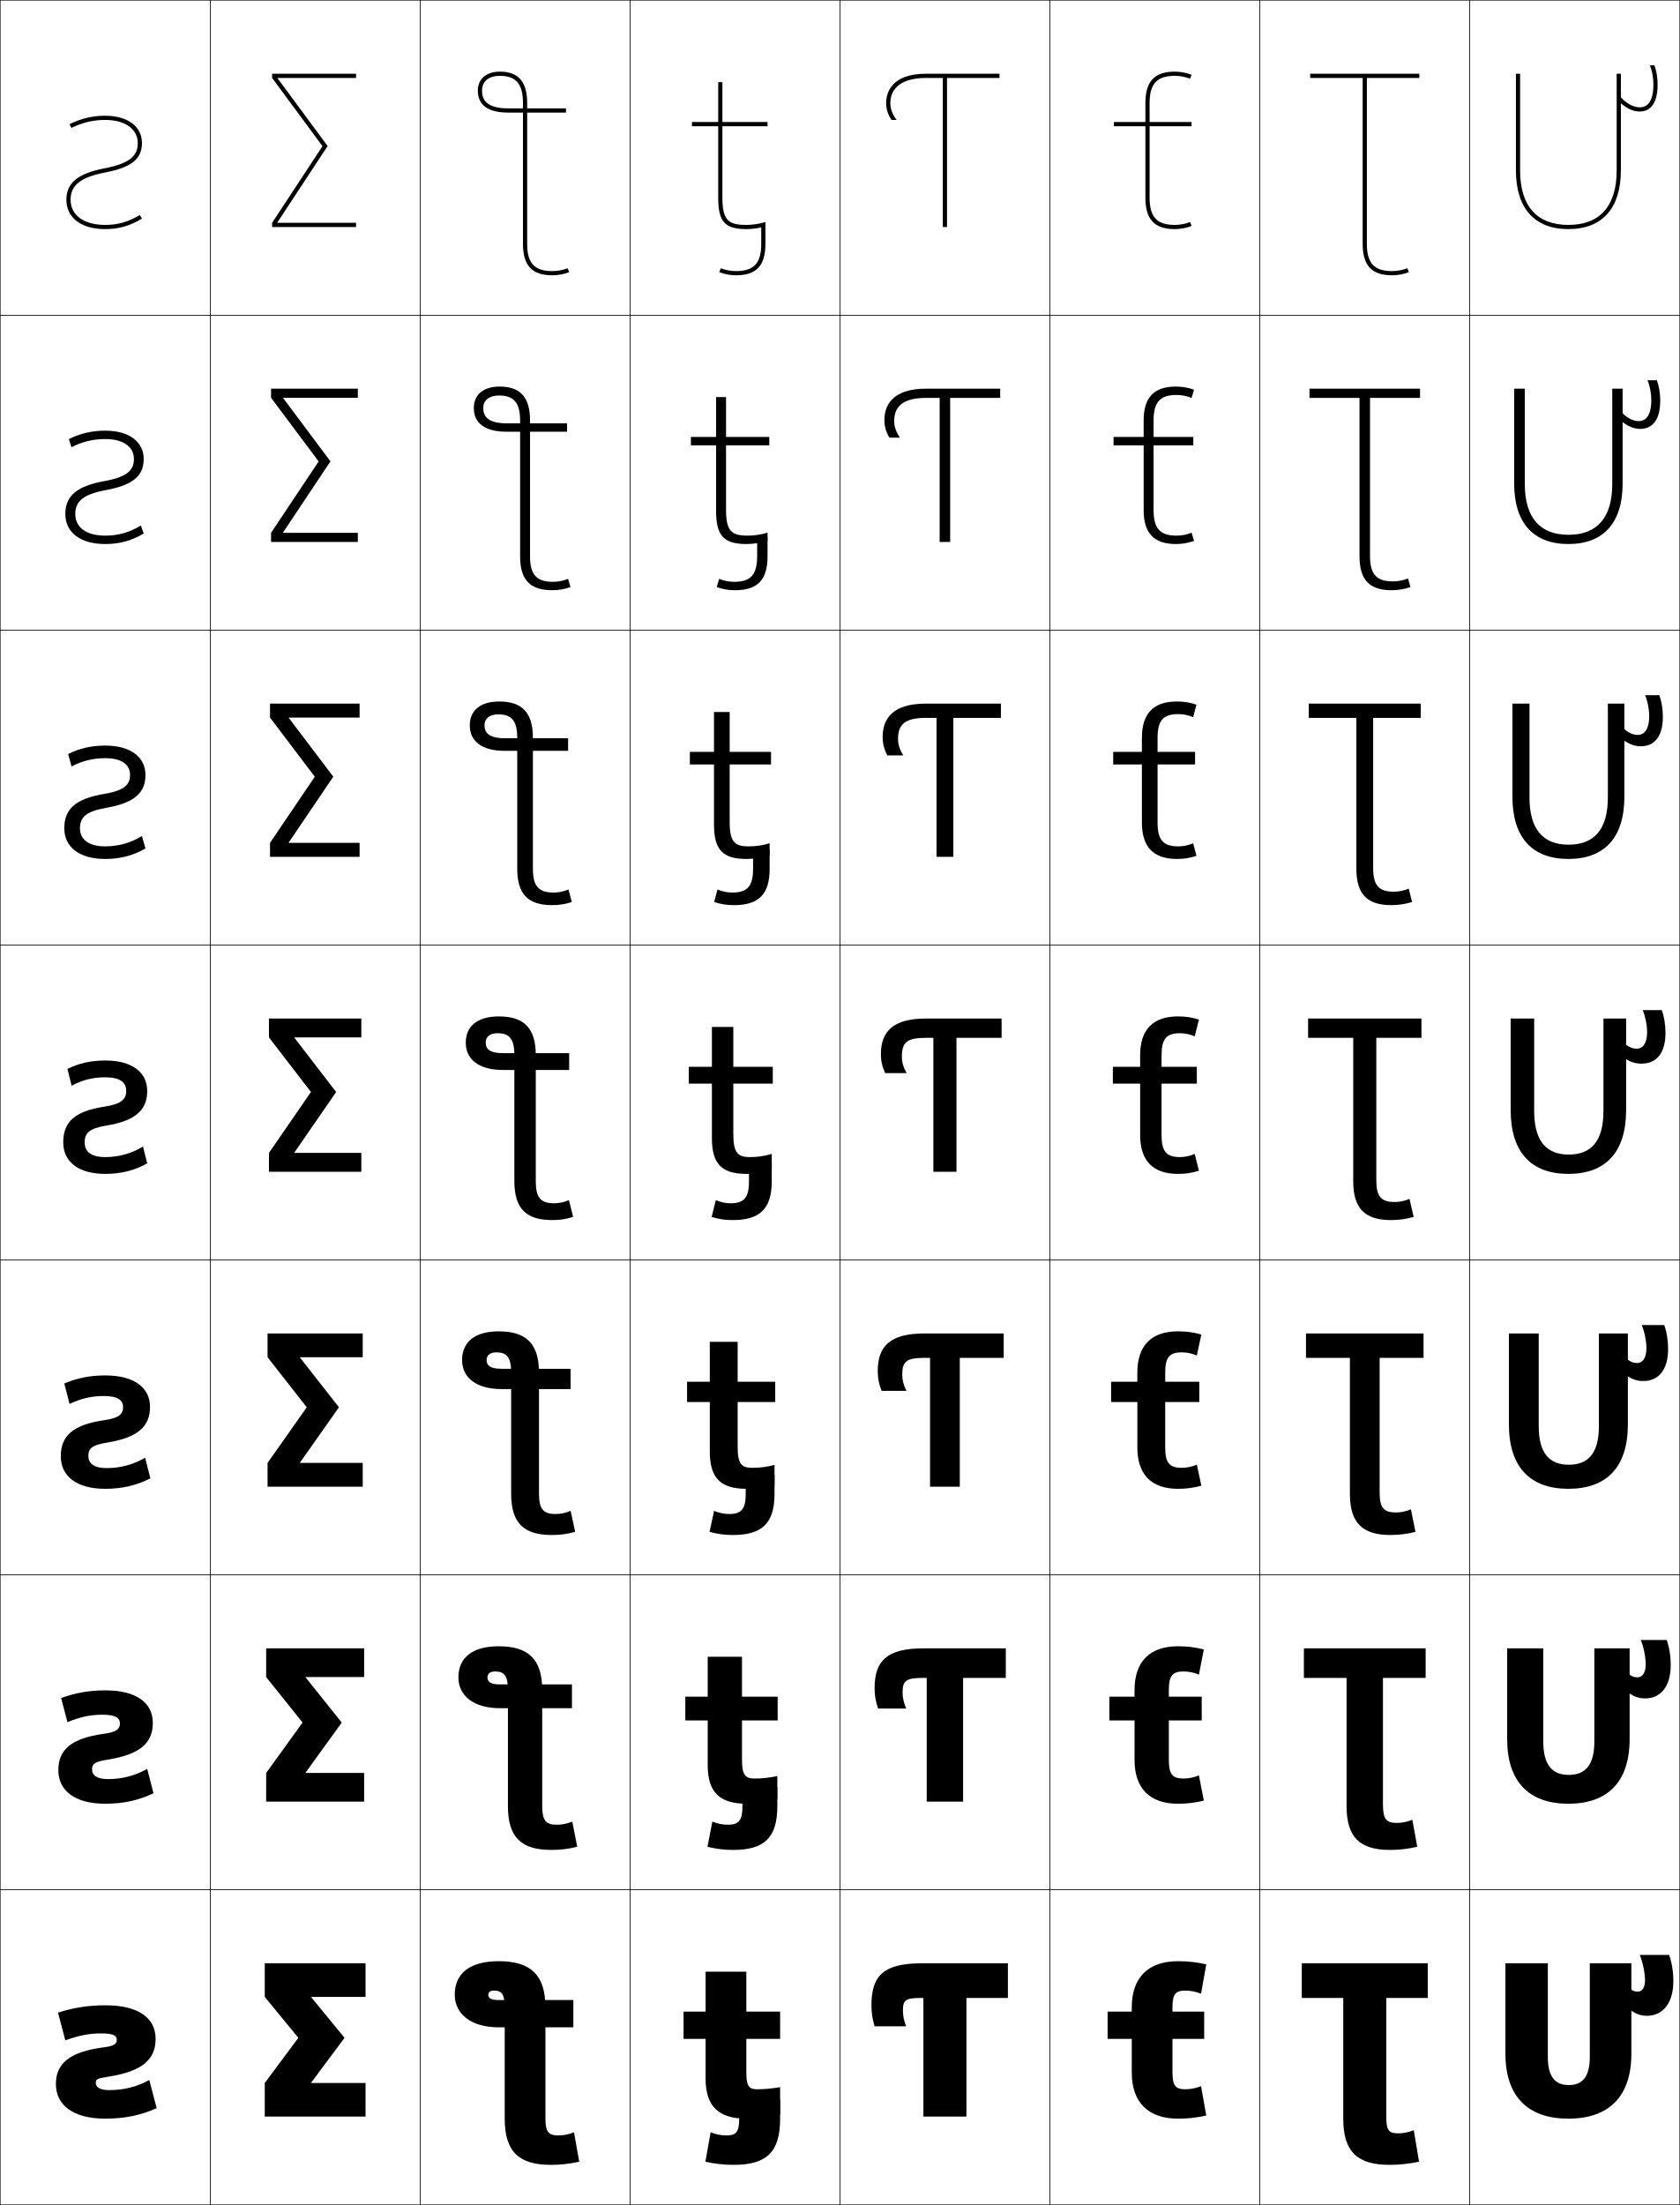
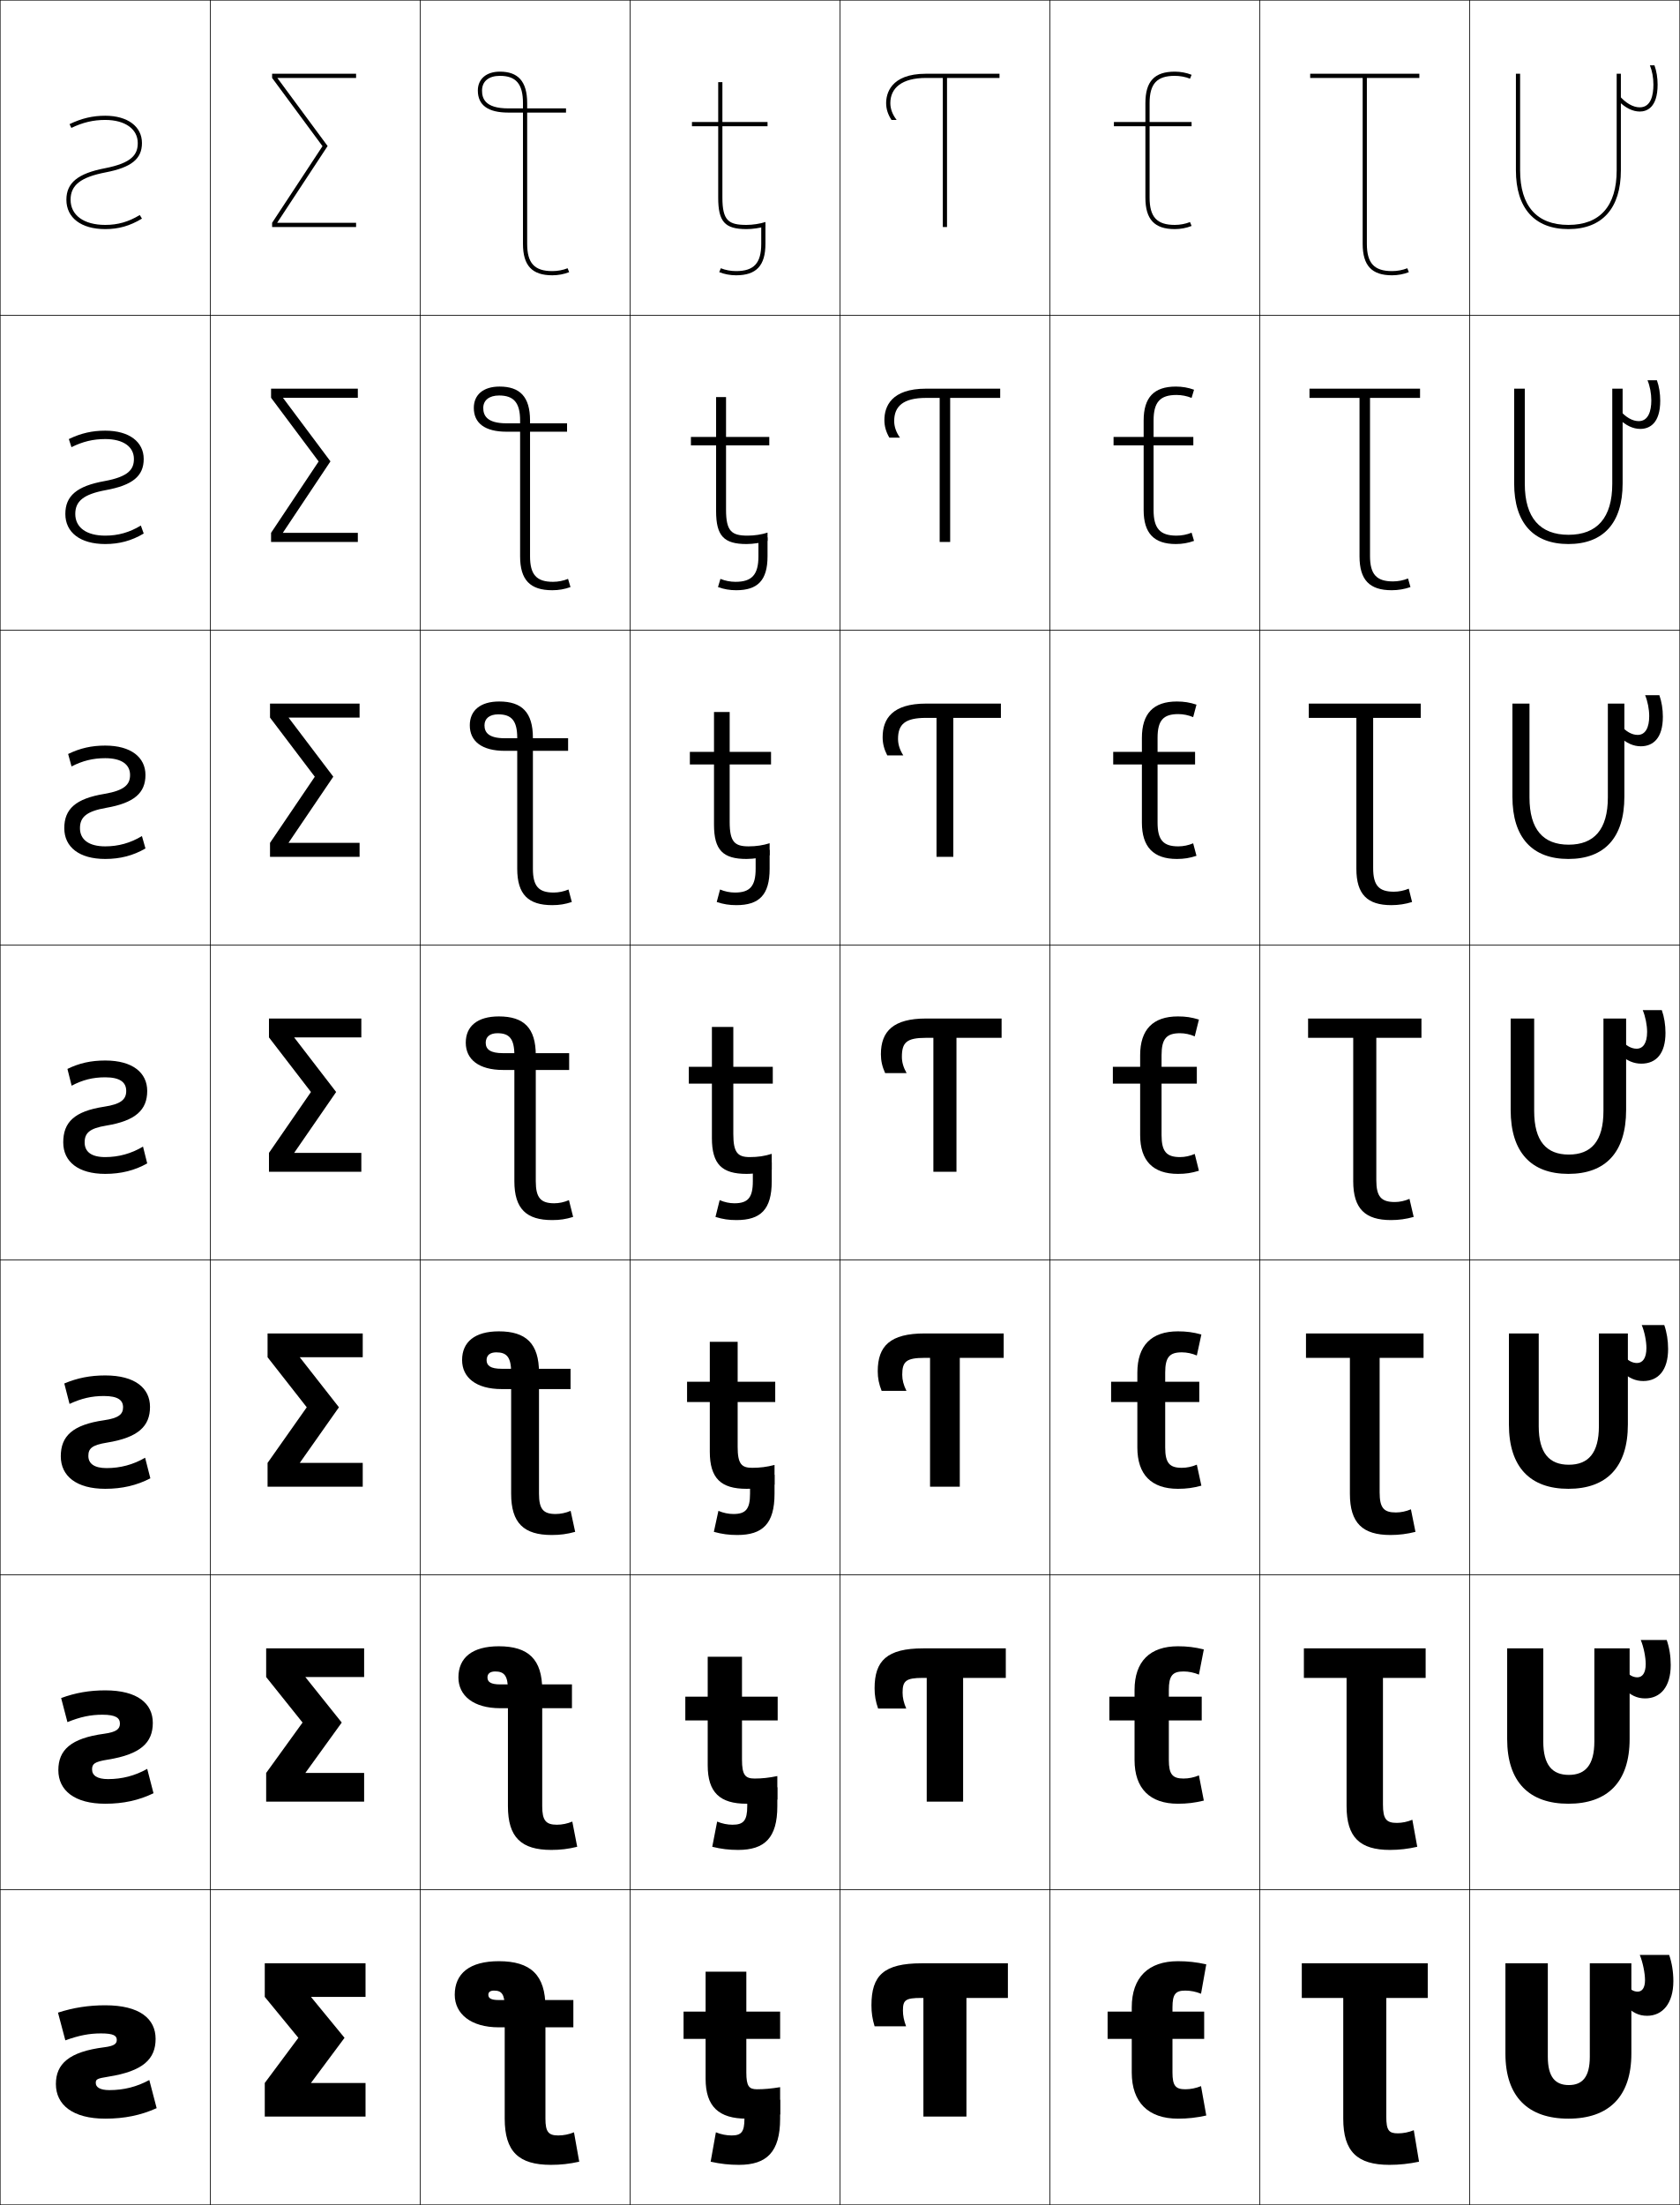
<svg xmlns="http://www.w3.org/2000/svg" width="800.25" height="1050.25" viewBox="0 0 800.25 1050.25" overflow="visible" enable-background="new 0 0 800.25 1050.25" xml:space="preserve">
  <g id="レイヤー1">
    <g>
      <rect x="0.125" y="0.125" fill="none" stroke="#000000" stroke-width="0.25" width="100" height="150" />
      <rect x="100.125" y="0.125" fill="none" stroke="#000000" stroke-width="0.25" width="100" height="150" />
      <rect x="200.125" y="0.125" fill="none" stroke="#000000" stroke-width="0.25" width="100" height="150" />
      <rect x="300.125" y="0.125" fill="none" stroke="#000000" stroke-width="0.25" width="100" height="150" />
      <rect x="400.125" y="0.125" fill="none" stroke="#000000" stroke-width="0.25" width="100" height="150" />
      <rect x="500.125" y="0.125" fill="none" stroke="#000000" stroke-width="0.25" width="100" height="150" />
      <rect x="600.125" y="0.125" fill="none" stroke="#000000" stroke-width="0.25" width="100" height="150" />
      <rect x="0.125" y="150.125" fill="none" stroke="#000000" stroke-width="0.25" width="100" height="150" />
      <rect x="100.125" y="150.125" fill="none" stroke="#000000" stroke-width="0.25" width="100" height="150" />
      <rect x="200.125" y="150.125" fill="none" stroke="#000000" stroke-width="0.25" width="100" height="150" />
      <rect x="300.125" y="150.125" fill="none" stroke="#000000" stroke-width="0.25" width="100" height="150" />
      <rect x="400.125" y="150.125" fill="none" stroke="#000000" stroke-width="0.25" width="100" height="150" />
      <rect x="500.125" y="150.125" fill="none" stroke="#000000" stroke-width="0.25" width="100" height="150" />
      <rect x="600.125" y="150.125" fill="none" stroke="#000000" stroke-width="0.25" width="100" height="150" />
      <rect x="0.125" y="300.125" fill="none" stroke="#000000" stroke-width="0.25" width="100" height="150" />
      <rect x="100.125" y="300.125" fill="none" stroke="#000000" stroke-width="0.25" width="100" height="150" />
      <rect x="200.125" y="300.125" fill="none" stroke="#000000" stroke-width="0.25" width="100" height="150" />
      <rect x="300.125" y="300.125" fill="none" stroke="#000000" stroke-width="0.25" width="100" height="150" />
      <rect x="400.125" y="300.125" fill="none" stroke="#000000" stroke-width="0.25" width="100" height="150" />
      <rect x="500.125" y="300.125" fill="none" stroke="#000000" stroke-width="0.25" width="100" height="150" />
      <rect x="600.125" y="300.125" fill="none" stroke="#000000" stroke-width="0.25" width="100" height="150" />
      <rect x="0.125" y="450.125" fill="none" stroke="#000000" stroke-width="0.25" width="100" height="150" />
      <rect x="100.125" y="450.125" fill="none" stroke="#000000" stroke-width="0.25" width="100" height="150" />
      <rect x="200.125" y="450.125" fill="none" stroke="#000000" stroke-width="0.25" width="100" height="150" />
      <rect x="300.125" y="450.125" fill="none" stroke="#000000" stroke-width="0.25" width="100" height="150" />
      <rect x="400.125" y="450.125" fill="none" stroke="#000000" stroke-width="0.25" width="100" height="150" />
      <rect x="500.125" y="450.125" fill="none" stroke="#000000" stroke-width="0.25" width="100" height="150" />
      <rect x="600.125" y="450.125" fill="none" stroke="#000000" stroke-width="0.25" width="100" height="150" />
      <rect x="0.125" y="600.125" fill="none" stroke="#000000" stroke-width="0.25" width="100" height="150" />
      <rect x="100.125" y="600.125" fill="none" stroke="#000000" stroke-width="0.25" width="100" height="150" />
      <rect x="200.125" y="600.125" fill="none" stroke="#000000" stroke-width="0.25" width="100" height="150" />
      <rect x="300.125" y="600.125" fill="none" stroke="#000000" stroke-width="0.25" width="100" height="150" />
      <rect x="400.125" y="600.125" fill="none" stroke="#000000" stroke-width="0.25" width="100" height="150" />
      <rect x="500.125" y="600.125" fill="none" stroke="#000000" stroke-width="0.25" width="100" height="150" />
      <rect x="600.125" y="600.125" fill="none" stroke="#000000" stroke-width="0.25" width="100" height="150" />
      <rect x="0.125" y="750.125" fill="none" stroke="#000000" stroke-width="0.25" width="100" height="150" />
      <rect x="100.125" y="750.125" fill="none" stroke="#000000" stroke-width="0.25" width="100" height="150" />
      <rect x="200.125" y="750.125" fill="none" stroke="#000000" stroke-width="0.25" width="100" height="150" />
      <rect x="300.125" y="750.125" fill="none" stroke="#000000" stroke-width="0.25" width="100" height="150" />
      <rect x="400.125" y="750.125" fill="none" stroke="#000000" stroke-width="0.25" width="100" height="150" />
      <rect x="500.125" y="750.125" fill="none" stroke="#000000" stroke-width="0.25" width="100" height="150" />
      <rect x="600.125" y="750.125" fill="none" stroke="#000000" stroke-width="0.25" width="100" height="150" />
      <rect x="0.125" y="900.125" fill="none" stroke="#000000" stroke-width="0.25" width="100" height="150" />
      <rect x="100.125" y="900.125" fill="none" stroke="#000000" stroke-width="0.25" width="100" height="150" />
      <rect x="200.125" y="900.125" fill="none" stroke="#000000" stroke-width="0.25" width="100" height="150" />
      <rect x="300.125" y="900.125" fill="none" stroke="#000000" stroke-width="0.25" width="100" height="150" />
      <rect x="400.125" y="900.125" fill="none" stroke="#000000" stroke-width="0.25" width="100" height="150" />
      <rect x="500.125" y="900.125" fill="none" stroke="#000000" stroke-width="0.25" width="100" height="150" />
      <rect x="600.125" y="900.125" fill="none" stroke="#000000" stroke-width="0.25" width="100" height="150" />
      <rect x="700.125" y="0.125" fill="none" stroke="#000000" stroke-width="0.25" width="100" height="150" />
      <rect x="700.125" y="150.125" fill="none" stroke="#000000" stroke-width="0.25" width="100" height="150" />
      <rect x="700.125" y="300.125" fill="none" stroke="#000000" stroke-width="0.25" width="100" height="150" />
      <rect x="700.125" y="450.125" fill="none" stroke="#000000" stroke-width="0.25" width="100" height="150" />
      <rect x="700.125" y="600.125" fill="none" stroke="#000000" stroke-width="0.25" width="100" height="150" />
      <rect x="700.125" y="750.125" fill="none" stroke="#000000" stroke-width="0.25" width="100" height="150" />
      <rect x="700.125" y="900.125" fill="none" stroke="#000000" stroke-width="0.25" width="100" height="150" />
    </g>
    <g>
      <path d="M31.125,971.824L27.625,958.625c7.34-2.385,14.659-3.5,22.5-3.5c16.469,0,24,6.445,24,16      c0,9.613-5.95,15.395-22.5,18c-5.525,0.871-6,1.273-6,3      c0,2.01,1.992,3.4,6.5,3.4c6.853,0,13.023-1.561,19-4.801l3.5,13.4      c-7.548,3.395-15.33,5-24.5,5c-15.498,0-23.5-6.598-23.5-16.5c0-9.561,6.235-15.371,23-17.5      c4.721-0.603,6-1.623,6-3.5c0-1.955-1.401-3.1-7.5-3.1      C42.619,968.525,37.729,969.436,31.125,971.824z" />
      <path d="M32.125,820.258l-3-11.467c6.78-2.507,13.509-3.666,21-3.666      c15.36,0,22.667,6.255,22.667,15.5c0,9.41-5.797,14.999-21.5,17.5      c-6.351,1.018-7.433,2.036-7.433,4.666c0,2.84,2.4,4.601,7.6,4.601      c6.669,0,12.818-1.586,18.667-4.867l3,11.601c-6.992,3.378-14.385,5-23,5      c-14.6,0-22.333-6.327-22.333-16c0-9.557,5.902-15.191,21.833-17.334      c5.82-0.808,7.5-2.236,7.5-4.833c0-2.665-1.903-4.232-8.333-4.232      C43.156,816.726,38.262,817.746,32.125,820.258z" />
      <path d="M33.125,668.691l-2.5-9.733c6.22-2.629,12.358-3.833,19.5-3.833      c14.251,0,21.333,6.065,21.333,15c0,9.208-5.644,14.604-20.5,17      c-7.176,1.164-8.867,2.798-8.867,6.333c0,3.669,2.808,5.801,8.7,5.801      c6.487,0,12.614-1.611,18.333-4.934l2.5,9.8c-6.435,3.36-13.44,5-21.5,5      c-13.702,0-21.167-6.056-21.167-15.5c0-9.552,5.57-15.011,20.667-17.167      c6.92-1.015,9-2.85,9-6.166c0-3.375-2.404-5.367-9.167-5.367      C43.694,664.925,38.795,666.058,33.125,668.691z" />
      <path d="M50.125,513.125c-5.894,0-10.796,1.244-16,4l-2-8c5.66-2.752,11.208-4,18-4      c13.143,0,20,5.875,20,14.5c0,9.006-5.491,14.209-19.5,16.5      c-8.001,1.311-10.3,3.561-10.3,8c0,4.498,3.216,7,9.8,7      c6.304,0,12.409-1.637,18-5l2,8c-5.878,3.344-12.495,5-20,5c-12.805,0-20-5.785-20-15      c0-9.547,5.237-14.83,19.5-17c8.02-1.221,10.5-3.463,10.5-7.5      C60.125,515.541,57.219,513.125,50.125,513.125z" />
      <path d="M50.125,355.125c12.305,0,19.167,5.617,19.167,14      c0,8.521-5.333,13.341-18.77,15.66c-9.286,1.635-12.43,4.393-12.43,9.673      c0,5.466,4.252,8.667,12.033,8.667c6.209,0,11.972-1.576,17.487-4.904      l1.68,5.904C63.45,407.521,57.237,409.125,50.125,409.125      C37.785,409.125,30.625,403.479,30.625,394.458c0-9.041,5.316-14.057,19.104-16.327      c9.687-1.653,12.229-4.517,12.229-9.006c0-4.95-3.965-8-11.833-8      c-5.826,0-10.753,1.221-16.044,3.934l-1.623-5.934      C38.169,356.358,43.623,355.125,50.125,355.125z" />
      <path d="M50.125,205.125c11.468,0,18.333,5.36,18.333,13.5      c0,8.037-5.174,12.472-18.04,14.82c-10.57,1.96-14.56,5.225-14.56,11.347      c0,6.434,5.287,10.333,14.267,10.333c6.114,0,11.534-1.514,16.975-4.807      L68.458,254.125c-5.805,3.448-11.613,5-18.333,5c-11.875,0-19-5.505-19-14.333      c0-8.536,5.396-13.283,18.708-15.655c11.354-2.086,13.959-5.571,13.959-10.512      c0-5.817-5.024-9.5-13.667-9.5c-5.759,0-10.71,1.197-16.088,3.868L32.792,209.125      C38.553,206.343,43.913,205.125,50.125,205.125z" />
      <path d="M33.125,59.125c5.812-2.797,11.077-4,17-4c10.631,0,17.5,5.103,17.5,13      c0,7.553-5.015,11.604-17.31,13.98C38.46,84.391,33.625,88.162,33.625,95.125      c0,7.402,6.322,12,16.5,12c6.02,0,11.096-1.453,16.462-4.711L67.625,104.125      c-5.768,3.5-11.171,5-17.5,5c-11.411,0-18.5-5.365-18.5-14      c0-8.029,5.476-12.51,18.312-14.981C62.958,77.625,65.625,73.518,65.625,68.125      c0-6.684-6.083-11-15.5-11c-5.692,0-10.667,1.174-16.133,3.802L33.125,59.125z" />
    </g>
    <g>
      <path d="M558.525,987.125c0,6.34,1.484,8.001,6.1,8.001c2.525,0,5.094-0.516,7.5-1.5      l2.5,13.999c-4.699,1.048-8.807,1.5-13.5,1.5c-14.014,0-22-7.662-22-22v-16h-11.5v-13h11.5v-2      c0-14.338,7.986-22,22-22c4.693,0,8.801,0.452,13.5,1.5l-2.5,13.999      c-2.406-0.984-4.975-1.5-7.5-1.5c-4.615,0-6.1,1.661-6.1,8.001v2H573.625v13h-15.1      V987.125z" />
      <path d="M556.791,838.291c0,6.842,1.768,8.834,7,8.834c2.455,0,4.977-0.515,7.334-1.5      l2.333,12c-4.315,1.062-7.966,1.5-12.333,1.5c-13.306,0-20.667-7.195-20.667-20.834      v-18.833h-12V808.125h12v-3.167c0-13.639,7.361-20.833,20.667-20.833      c4.367,0,8.018,0.438,12.333,1.5L571.125,797.624c-2.357-0.985-4.879-1.5-7.334-1.5      c-5.232,0-7,1.992-7,8.834V808.125h15.667v11.333h-15.667V838.291z" />
      <path d="M555.058,689.458c0,7.344,2.051,9.667,7.9,9.667      c2.385,0,4.859-0.514,7.167-1.5l2.167,10c-3.932,1.075-7.126,1.5-11.167,1.5      c-12.597,0-19.333-6.728-19.333-19.667v-21.666h-12.5V658.125h12.5v-4.333      c0-12.939,6.736-19.667,19.333-19.667c4.041,0,7.235,0.425,11.167,1.5l-2.167,10      c-2.308-0.986-4.782-1.5-7.167-1.5c-5.85,0-7.9,2.323-7.9,9.667V658.125h16.234      v9.667h-16.234V689.458z" />
      <path d="M553.324,540.625c0,7.845,2.334,10.5,8.801,10.5c2.314,0,4.742-0.513,7-1.5l2,8      c-3.548,1.089-6.285,1.5-10,1.5c-11.889,0-18-6.261-18-18.5v-24.5h-13v-8h13v-5.5      c0-12.239,6.111-18.5,18-18.5c3.715,0,6.452,0.411,10,1.5l-2,8c-2.258-0.987-4.686-1.5-7-1.5      c-6.467,0-8.801,2.655-8.801,10.5v5.5H570.125v8h-16.801V540.625z" />
      <path d="M569.292,358.125v6h-17.868v27.667c0,8.308,2.716,11.333,9.867,11.333      c2.373,0,4.851-0.502,7.087-1.452l1.58,5.953c-3.174,1.049-5.944,1.5-9.333,1.5      c-11.153,0-16.667-5.715-16.667-17.333v-27.667h-13.667V358.125h13.667v-6.667      c0-11.618,5.514-17.333,16.667-17.333c3.389,0,6.159,0.451,9.333,1.5l-1.58,5.952      c-2.236-0.95-4.714-1.452-7.087-1.452c-7.151,0-9.867,3.025-9.867,11.333V358.125      H569.292z" />
      <path d="M568.458,208.125v4h-18.934v30.833c0,8.772,3.096,12.167,10.934,12.167      c2.431,0,4.958-0.491,7.173-1.404l1.161,3.904c-2.801,1.009-5.604,1.5-8.667,1.5      c-10.418,0-15.333-5.169-15.333-16.167V212.125h-14.334v-4h14.334v-7.833      c0-10.997,4.915-16.167,15.333-16.167c3.063,0,5.866,0.491,8.667,1.5l-1.161,3.904      c-2.215-0.913-4.742-1.404-7.173-1.404c-7.838,0-10.934,3.395-10.934,12.167      V208.125H568.458z" />
      <path d="M547.625,94.125c0,9.235,3.477,13,12,13c2.488,0,5.065-0.48,7.259-1.356L567.625,107.625      c-2.427,0.97-5.263,1.5-8,1.5c-9.683,0-14-4.624-14-15v-34h-15v-2h15v-9c0-10.376,4.317-15,14-15      c2.737,0,5.573,0.53,8,1.5l-0.741,1.856C564.69,36.605,562.113,36.125,559.625,36.125      c-8.523,0-12,3.765-12,13v9h20v2h-20V94.125z" />
    </g>
    <g>
      <path d="M639.875,951.625h-19.75v-16.5h60v16.5h-19.75v56.5c0,6.707,1.299,8,5.6,8      c2.525,0,5.094-0.516,7.5-1.5l2.5,15c-4.709,1.006-9.406,1.5-14.1,1.5      c-15.346,0-22-6.328-22-22V951.625z" />
      <path d="M641.458,799.19H621.125V785.125h58v14.065h-20.334v60.268      c0,7.086,1.645,8.8,6.667,8.8c2.455,0,4.977-0.515,7.333-1.5L675.125,879.625      c-4.33,1.008-8.633,1.5-13,1.5c-14.308,0-20.667-5.99-20.667-20.833V799.19z" />
      <path d="M643.042,646.757H622.125V635.125h56v11.632h-20.917v64.035      c0,7.465,1.989,9.6,7.733,9.6c2.385,0,4.86-0.514,7.167-1.5L674.275,729.625      c-3.95,1.01-7.859,1.5-11.9,1.5c-13.269,0-19.333-5.652-19.333-19.667V646.757z" />
      <path d="M644.625,494.323h-21.5V485.125h54v9.198h-21.5V562.125c0,7.844,2.334,10.4,8.8,10.4      c2.314,0,4.743-0.514,7-1.5l2.001,8.6c-3.57,1.012-7.086,1.5-10.801,1.5      c-12.23,0-18-5.314-18-18.5V494.323z" />
      <path d="M646.125,341.924h-22.667v-6.799h53.333v6.799H654.125v71.534      c0,8.307,2.715,11.267,9.866,11.267c2.372,0,4.851-0.503,7.087-1.453      l1.581,6.352c-3.189,0.998-6.479,1.5-9.868,1.5      c-11.381,0-16.666-5.084-16.666-17.333V341.924z" />
      <path d="M647.625,189.524h-23.833V185.125h52.666v4.399H652.625v75.268      c0,8.771,3.096,12.133,10.934,12.133c2.43,0,4.958-0.493,7.172-1.405      l1.161,4.104c-2.808,0.983-5.87,1.5-8.934,1.5      c-10.531,0-15.333-4.855-15.333-16.167V189.524z" />
      <path d="M649.125,37.125h-25v-2h52v2h-25v79c0,9.234,3.477,13,12,13      c2.488,0,5.065-0.482,7.259-1.357L671.125,129.625c-2.427,0.969-5.263,1.5-8,1.5      c-9.683,0-14-4.625-14-15V37.125z" />
    </g>
    <g>
      <g>
        <path d="M747.125,1009.125c-19.103,0-30-10.354-30-31v-43h20.2v44.5c0,9.664,3.536,13.5,10,13.5       s10-3.836,10-13.5v-44.5H777.125v43C777.125,998.771,766.228,1009.125,747.125,1009.125z" />
        <path d="M784.625,960.125c-3.916,0-6.98-1.393-11-5.5l1.5-9c1.443,2.076,3.156,3,5,3       c2.096,0,3.5-1.771,3.5-5.5c0-3.277-1.062-8.549-2.5-12h14c1.32,3.844,2,8.105,2,12.5       C797.125,954.357,791.882,960.125,784.625,960.125z" />
      </g>
      <g>
        <path d="M735.158,785.125v44.333c0,11.302,4.338,15.933,12.167,15.933       c7.828,0,12.166-4.631,12.166-15.933V785.125h16.801v43.166       c0,20.548-10.561,30.834-29.167,30.834s-29.167-10.286-29.167-30.834V785.125H735.158       z" />
        <path d="M783.708,808.958c-3.801,0-6.929-1.362-10.833-5.19l1.25-8.296       c1.766,2.38,3.786,3.444,5.833,3.444c2.386,0,4-2.018,4-6.334       c0-3.258-0.982-8.162-2.362-11.457h12.362       c1.266,3.654,1.917,7.741,1.917,11.944       C795.875,803.491,790.916,808.958,783.708,808.958z" />
      </g>
      <g>
        <path d="M732.992,635.125v44.167c0,12.939,5.14,18.365,14.333,18.365       s14.333-5.426,14.333-18.365V635.125h13.8v43.333       c0,20.449-10.223,30.667-28.333,30.667s-28.333-10.218-28.333-30.667V635.125H732.992       z" />
        <path d="M782.792,657.792c-3.687,0-6.878-1.332-10.667-4.881l1-7.592       c2.088,2.684,4.417,3.889,6.667,3.889c2.675,0,4.5-2.267,4.5-7.169       c0-3.237-0.903-7.775-2.226-10.914h10.726       c1.211,3.465,1.833,7.378,1.833,11.389       C794.625,652.625,789.95,657.792,782.792,657.792z" />
      </g>
      <g>
        <path d="M730.825,485.125v44c0,14.578,5.941,20.799,16.5,20.799s16.5-6.221,16.5-20.799v-44       H774.625v43.5c0,20.35-9.886,30.5-27.5,30.5s-27.5-10.15-27.5-30.5v-43.5H730.825z" />
        <path d="M781.875,506.625c-3.571,0-6.826-1.302-10.5-4.57l0.75-6.888       c2.41,2.986,5.048,4.333,7.5,4.333c2.965,0,5-2.515,5-8.004       c0-3.218-0.824-7.389-2.088-10.371H791.625c1.156,3.275,1.75,7.015,1.75,10.833       C793.375,501.759,788.984,506.625,781.875,506.625z" />
      </g>
      <g>
        <path d="M765.925,335.125h7.866v44.333c0,19.584-9.55,29.667-26.666,29.667       c-17.117,0-26.667-10.083-26.667-29.667v-44.333h8.134v44.667       c0,15.388,6.611,22.532,18.666,22.532s18.667-7.144,18.667-22.532V335.125z" />
        <path d="M790.458,331.125c1.102,3.086,1.667,6.651,1.667,10.277       c0,10.256-4.702,14.056-10.5,14.056c-3.504,0-6.835-1.451-10.334-4.676l0.5-5.577       c2.688,3.274,5.639,4.836,8.334,4.836c3.767,0,5.5-3.64,5.5-8.947       c0-3.243-0.745-7.103-1.95-9.969H790.458z" />
      </g>
      <g>
        <path d="M768.025,185.125h4.933v45.167c0,18.82-9.214,28.833-25.833,28.833       s-25.833-10.014-25.833-28.833V185.125h5.066v45.333       c0,16.198,7.282,24.266,20.833,24.266s20.834-8.068,20.834-24.266V185.125z" />
        <path d="M789.292,181.125c1.046,2.897,1.583,6.288,1.583,9.722       c0,10.711-5.015,13.445-9.5,13.445c-3.437,0-6.843-1.6-10.167-4.781l0.25-4.268       c2.966,3.562,6.229,5.34,9.167,5.34c4.569,0,6-4.766,6-9.891       c0-3.267-0.666-6.816-1.812-9.568H789.292z" />
      </g>
      <g>
        <path d="M770.125,35.125v46c0,17.008-7.953,26-23,26s-23-8.992-23-26v-46h-2v46c0,18.055,8.879,28,25,28       s25-9.945,25-28v-46H770.125z" />
        <path d="M788.125,31.125h-2.175C787.038,33.761,787.625,37,787.625,40.291       c0,4.943-1.129,10.834-6.5,10.834c-3.18,0-6.757-1.994-10-5.844v2.957       c3.148,3.139,6.631,4.887,10,4.887c3.174,0,8.5-1.668,8.5-12.834       C789.625,37.049,789.116,33.833,788.125,31.125z" />
      </g>
    </g>
    <g>
      <polygon points="164.125,970.625 148.125,951.125 174.125,951.125 174.125,935.125 126.125,935.125 126.125,951.125       142.125,970.625 126.125,992.125 126.125,1008.125 174.125,1008.125 174.125,992.125 148.125,992.125 " />
      <polygon points="162.791,820.458 145.458,798.791 173.458,798.791 173.458,785.125       126.792,785.125 126.792,798.791 144.125,820.458 126.792,844.458 126.792,858.125       173.458,858.125 173.458,844.458 145.458,844.458 " />
      <polygon points="161.458,670.292 142.792,646.458 172.792,646.458 172.792,635.125       127.458,635.125 127.458,646.458 146.125,670.292 127.458,696.792 127.458,708.125       172.792,708.125 172.792,696.792 142.792,696.792 " />
      <polygon points="160.125,520.125 140.125,494.125 172.125,494.125 172.125,485.125 128.125,485.125 128.125,494.125       148.125,520.125 128.125,549.125 128.125,558.125 172.125,558.125 172.125,549.125 140.125,549.125 " />
      <polygon points="137.453,341.792 171.292,341.792 171.292,335.125 128.625,335.125       128.625,341.792 149.958,369.958 128.625,401.458 128.625,408.125 171.292,408.125       171.292,401.458 137.422,401.458 158.771,369.936 " />
      <polygon points="134.782,189.458 170.458,189.458 170.458,185.125 129.125,185.125 129.125,189.458       151.792,219.792 129.125,253.792 129.125,258.125 170.458,258.125 170.458,253.792       134.721,253.792 157.417,219.748 " />
      <polygon points="132.111,37.125 169.625,37.125 169.625,35.125 129.625,35.125 129.625,37.125 153.625,69.625       129.625,106.125 129.625,108.125 169.625,108.125 169.625,106.125 132.019,106.125 156.062,69.559 " />
    </g>
    <path d="M251.125,116.125c0,9.233,3.477,13,12,13c2.488,0,5.066-0.482,7.259-1.358L271.125,129.625     c-2.427,0.968-5.263,1.5-8,1.5c-9.682,0-14-4.626-14-15v-67c0-9.111-3.29-13-11-13     c-5.322,0-8.5,2.618-8.5,7c0,3.649,1.297,8.5,12.5,8.5h27.5v2h-27.5c-9.621,0-14.5-3.532-14.5-10.5     c0-5.465,3.983-9,10.5-9c8.499,0,13,4.433,13,15V116.125z" />
    <g>
-       <g>
-         <path d="M365.625,60.125v-2h-21.5v-19h-2v19h-12.5v2h12.5v34c0,11.494,3.154,15,13.5,15       c2.857,0,6.372-0.514,9-1.294v-2.089c-2.486,0.826-6.103,1.383-9,1.383       c-8.486,0-11.5-1.964-11.5-13v-34H365.625z" />
-         <path d="M364.625,107.125h-2v9c0,9.234-3.477,13-12,13c-2.488,0-5.066-0.482-7.259-1.357       L342.625,129.625c2.427,0.969,5.263,1.5,8,1.5c9.682,0,14-4.625,14-15V107.125z" />
-       </g>
-       <g>
-         <path d="M365.625,257.596c-2.878,0.924-6.814,1.529-10,1.529       c-10.799,0-14.5-3.868-14.5-15.667v-31.334h-12V208.125H341.125v-19h4.733V208.125       h20.6v4h-20.6v30.667c0,10.296,2.691,12.333,10.267,12.333       c3.239,0,6.702-0.525,9.5-1.439V257.596z" />
-         <path d="M365.625,255.958h-4.944v9c0,8.771-3.095,12.167-10.934,12.167       c-2.43,0-4.958-0.492-7.173-1.405L341.414,279.625c2.8,1.008,5.604,1.5,8.667,1.5       c10.772,0,15.544-4.854,15.544-16.167V255.958z" />
-       </g>
-       <g>
-         <path d="M366.625,407.36c-3.128,1.068-7.485,1.765-11,1.765       c-11.25,0-15.5-4.23-15.5-16.333V364.125h-11.5v-6h11.5v-19h7.467v19h19.7v6h-19.7v27.333       c0,9.556,2.369,11.667,9.033,11.667c3.581,0,6.892-0.494,10-1.495V407.36z" />
-         <path d="M366.625,404.792h-7.888v9c0,8.308-2.714,11.333-9.868,11.333       c-2.372,0-4.85-0.503-7.086-1.453L340.203,429.625c3.174,1.048,5.946,1.5,9.333,1.5       c11.861,0,17.088-5.083,17.088-17.333V404.792z" />
-       </g>
-       <g>
-         <path d="M367.625,557.125c-3.378,1.213-8.156,2-12,2c-11.703,0-16.5-4.592-16.5-17v-26h-11v-8h11v-19       h10.2v19H368.125v8h-18.8v24c0,8.815,2.046,11,7.8,11       c3.923,0,7.081-0.463,10.5-1.551V557.125z" />
-         <path d="M367.625,553.625h-10.832v9c0,7.844-2.332,10.5-8.801,10.5c-2.314,0-4.742-0.514-7-1.5l-2,8       c3.547,1.088,6.287,1.5,10,1.5c12.951,0,18.633-5.312,18.633-18.5V553.625z" />
-       </g>
-       <g>
-         <path d="M368.958,707.125c-3.972,1.261-8.849,2-13.333,2c-12.185,0-17.5-4.968-17.5-17.667       v-23.667h-10.833V658.125H338.125v-19h13.267v19h17.899v9.666h-17.899V689.125       c0,8.084,1.805,10,6.9,10c3.741,0,6.985-0.408,10.666-1.367V707.125z" />
-         <path d="M355.236,711.458c0,7.343-2.049,9.667-7.9,9.667       c-2.385,0-4.859-0.515-7.167-1.5l-2.167,10c3.931,1.074,7.127,1.5,11.167,1.5       c13.849,0,19.788-5.561,19.788-19.667v-9h-13.722V711.458z" />
-       </g>
-       <g>
-         <path d="M370.292,857.125c-4.565,1.31-9.541,2-14.667,2c-12.666,0-18.5-5.343-18.5-18.333       v-21.334h-10.667V808.125H337.125v-19h16.334v19h16.999v11.333h-16.999V838.125       c0,7.353,1.562,9,5.999,9c3.561,0,6.892-0.353,10.834-1.184V857.125z" />
-         <path d="M353.681,860.292c0,6.841-1.767,8.833-7,8.833       c-2.455,0-4.977-0.515-7.333-1.5l-2.333,12c4.315,1.061,7.967,1.5,12.333,1.5       c14.746,0,20.944-5.809,20.944-20.833v-9h-16.611V860.292z" />
-       </g>
-       <g>
-         <path d="M371.625,1007.125c-5.159,1.357-10.233,2-16,2c-13.146,0-19.5-5.719-19.5-19v-19h-10.5v-13h10.5v-19       h19.4v19H371.625v13h-16.1v16c0,6.621,1.32,8,5.1,8c3.379,0,6.796-0.298,11-1V1007.125       z" />
-         <path d="M352.125,1009.125c0,6.34-1.484,8-6.1,8c-2.525,0-5.094-0.516-7.5-1.5l-2.5,14       c4.699,1.047,8.807,1.5,13.5,1.5c15.644,0,22.1-6.057,22.1-22v-9h-19.5V1009.125z" />
-       </g>
-     </g>
-     <g>
      <path d="M439.875,951.625v56.5h20.5v-56.5h19.75v-16.5h-41c-18.199,0-24,5.832-24,20      c0,3.591,0.419,6.418,1.5,10h15c-1.053-2.827-1.5-5.104-1.5-7.5c0-4.95,1.14-6,8.75-6      H439.875z" />
      <path d="M441.458,799.19V858.125h17.333v-58.935H479.125V785.125h-39.334      c-17.282,0-23.166,5.883-23.166,19c0,3.452,0.492,6.256,1.674,9.666h13.409      c-1.216-2.791-1.75-5.142-1.75-7.583c0-5.586,1.506-7.018,9.667-7.018H441.458z" />
      <path d="M443.042,646.757V708.125h14.166v-61.368H478.125V635.125h-37.667      c-16.366,0-22.333,5.934-22.333,18c0,3.314,0.565,6.094,1.849,9.333h11.818      c-1.38-2.755-2-5.18-2-7.666c0-6.222,1.872-8.035,10.583-8.035H443.042z" />
      <path d="M444.625,494.323V558.125h11v-63.802h21.5V485.125h-36c-15.45,0-21.5,5.984-21.5,17      c0,3.176,0.639,5.932,2.022,9H431.875c-1.543-2.719-2.25-5.219-2.25-7.75      c0-6.857,2.239-9.052,11.5-9.052H444.625z" />
      <path d="M441.125,335.125c-16.017,0-20.667,7.253-20.667,16      c0,3.037,0.712,5.769,2.196,8.667h7.637c-1.706-2.683-2.5-5.257-2.5-7.833      c0-6.96,3.299-10.034,13.334-10.034h5v66.201h8v-66.201h22.667v-6.799H441.125z" />
      <path d="M441.125,185.125c-16.582,0-19.833,8.522-19.833,15      c0,2.899,0.785,5.607,2.37,8.333h5.046c-1.869-2.647-2.75-5.295-2.75-7.917      c0-7.063,4.358-11.017,15.167-11.017h6.5V258.125h5v-68.601h23.833V185.125H441.125z" />
      <path d="M441.125,35.125c-17.148,0-19,9.791-19,14c0,2.761,0.858,5.445,2.545,8H427.125      c-2.033-2.611-3-5.333-3-8c0-7.166,5.417-12,17-12h8v71h2v-71h25v-2H441.125z" />
    </g>
    <g>
      <path d="M259.825,1009.125c0,6.339,1.484,8,6.1,8c2.525,0,5.094-0.517,7.5-1.5l2.5,14      c-4.699,1.046-8.807,1.5-13.5,1.5c-15.346,0-22-6.329-22-22v-53c0-6.339-1.485-8-5.1-8      c-1.775,0-2.7,0.708-2.7,2c0,1.599,1.2,2.5,5,2.5h35.5v13h-35.5      c-13.346,0-21-6.445-21-15.5c0-10.159,7.09-16,21-16c15.137,0,22.2,6.547,22.2,22V1009.125      z" />
      <path d="M258.292,860.292c0,6.84,1.767,8.833,7,8.833      c2.455,0,4.977-0.517,7.333-1.5l2.333,12c-4.315,1.06-7.966,1.5-12.333,1.5      c-14.307,0-20.666-5.991-20.666-20.833v-55.334c0-6.864-1.799-8.833-6.083-8.833      c-2.367,0-3.667,1.026-3.667,2.833c0,2.131,1.527,3.333,6.083,3.333h34.167      V813.625h-34.167c-12.725,0-19.917-5.96-19.917-14.667      c0-9.377,6.572-14.833,19.25-14.833c14.08,0,20.667,6.205,20.667,20.833V860.292z" />
      <path d="M256.758,711.458c0,7.342,2.05,9.667,7.899,9.667      c2.385,0,4.86-0.516,7.167-1.5l2.167,10c-3.932,1.073-7.125,1.5-11.167,1.5      c-13.269,0-19.333-5.653-19.333-19.667v-57.666c0-7.391-2.112-9.667-7.067-9.667      c-2.958,0-4.633,1.345-4.633,3.667c0,2.661,1.855,4.166,7.167,4.166h32.833      V661.625h-32.833c-12.104,0-18.833-5.475-18.833-13.833      c0-8.595,6.055-13.667,17.5-13.667c13.023,0,19.133,5.863,19.133,19.667V711.458z" />
      <path d="M255.225,562.625c0,7.843,2.333,10.5,8.8,10.5c2.314,0,4.742-0.515,7-1.5l2,8      c-3.548,1.087-6.285,1.5-10,1.5c-12.229,0-17.999-5.315-17.999-18.5v-60      c0-7.916-2.426-10.5-8.051-10.5c-3.549,0-5.6,1.663-5.6,4.5c0,3.193,2.183,5,8.25,5      h31.5v8h-31.5c-11.483,0-17.75-4.989-17.75-13c0-7.812,5.537-12.5,15.75-12.5      c11.966,0,17.6,5.521,17.6,18.5V562.625z" />
    </g>
    <path d="M253.858,413.792c0,8.306,2.714,11.333,9.866,11.333     c2.372,0,4.851-0.504,7.086-1.453l1.581,5.953c-3.175,1.047-5.944,1.5-9.334,1.5     c-11.38,0-16.666-5.085-16.666-17.333v-62.333c0-8.191-2.714-11.209-9.033-11.209     c-4.141,0-6.566,1.98-6.566,5.209c0,3.345,1.888,6.167,9.667,6.167H270.625v6     h-30.166c-10.863,0-16.667-4.504-16.667-12.167c0-7.03,5.019-11.333,14-11.333     c10.81,0,16.066,5.158,16.066,17.333V413.792z" />
    <path d="M252.492,264.958c0,8.77,3.095,12.167,10.933,12.167     c2.43,0,4.958-0.493,7.173-1.406l1.161,3.906c-2.801,1.007-5.604,1.5-8.667,1.5     c-10.531,0-15.333-4.855-15.333-16.167v-64.667c0-8.467-3.002-11.919-10.017-11.919     c-4.731,0-7.533,2.297-7.533,5.919c0,3.496,1.593,7.333,11.084,7.333h28.833v4     h-28.833c-10.242,0-15.584-4.019-15.584-11.333c0-6.249,4.501-10.167,12.25-10.167     c9.654,0,14.533,4.795,14.533,16.167V264.958z" />
+     <g>
+       <g>
+         <path d="M365.625,60.125v-2h-21.5v-19h-2v19h-12.5v2h12.5v34c0,11.494,3.154,15,13.5,15       c2.857,0,6.372-0.514,9-1.294v-2.089c-2.486,0.826-6.103,1.383-9,1.383       c-8.487,0-11.5-1.964-11.5-13v-34H365.625z" />
+         <path d="M364.625,107.125h-2v9c0,9.234-3.477,13-12,13c-2.488,0-5.066-0.482-7.259-1.357       L342.625,129.625c2.427,0.969,5.263,1.5,8,1.5c9.682,0,14-4.625,14-15V107.125z" />
+       </g>
+       <g>
+         <path d="M365.625,257.596c-2.878,0.924-6.814,1.529-10,1.529       c-10.799,0-14.5-3.868-14.5-15.667v-31.334h-12V208.125H341.125v-19h4.733V208.125       h20.6v4h-20.6v30.667c0,10.296,2.691,12.333,10.267,12.333       c3.239,0,6.702-0.525,9.5-1.439V257.596z" />
+         <path d="M365.625,255.958h-4.334v9c0,8.771-3.095,12.167-10.933,12.167       c-2.43,0-4.958-0.492-7.172-1.405L342.024,279.625c2.801,1.008,5.604,1.5,8.667,1.5       c10.272,0,14.934-4.729,14.934-16.167V255.958z" />
+       </g>
+       <g>
+         <path d="M366.625,407.36c-3.128,1.068-7.485,1.765-11,1.765       c-11.251,0-15.5-4.23-15.5-16.333V364.125h-11.5v-6h11.5v-19h7.467v19h19.7v6h-19.7v27.333       c0,9.556,2.368,11.667,9.033,11.667c3.581,0,6.892-0.494,10-1.495V407.36z" />
+         <path d="M366.625,404.792h-6.667v9c0,8.308-2.713,11.333-9.866,11.333       c-2.372,0-4.851-0.503-7.086-1.453L341.425,429.625c3.173,1.048,5.945,1.5,9.333,1.5       c10.862,0,15.866-4.833,15.866-17.333V404.792z" />
+       </g>
+       <g>
+         <path d="M367.625,557.125c-3.378,1.213-8.156,2-12,2c-11.704,0-16.5-4.592-16.5-17v-26h-11v-8h11v-19       h10.2v19H368.125v8h-18.8v24c0,8.815,2.046,11,7.8,11       c3.923,0,7.081-0.463,10.5-1.551V557.125z" />
+         <path d="M367.625,553.625h-9v9c0,7.844-2.332,10.5-8.8,10.5c-2.314,0-4.743-0.514-7-1.5l-2,8       c3.547,1.088,6.286,1.5,10,1.5c11.453,0,16.8-4.937,16.8-18.5V553.625z" />
+       </g>
+       <g>
+         <path d="M368.958,707.125c-3.972,1.261-8.849,2-13.333,2c-12.185,0-17.5-4.968-17.5-17.667       v-23.667h-10.833V658.125H338.125v-19h13.267v19h17.899v9.666h-17.899V689.125       c0,8.084,1.805,10,6.9,10c3.741,0,6.986-0.408,10.666-1.367V707.125z" />
+         <path d="M357.292,711.458c0,7.343-2.05,9.667-7.9,9.667       c-2.385,0-4.86-0.515-7.167-1.5l-2.167,10c3.931,1.074,7.126,1.5,11.167,1.5       c12.018,0,17.733-5.311,17.733-19.667v-9h-11.666V711.458z" />
+       </g>
+       <g>
+         <path d="M370.292,857.125c-4.565,1.31-9.541,2-14.667,2c-12.666,0-18.5-5.343-18.5-18.333       v-21.334h-10.667V808.125H337.125v-19h16.334v19h16.999v11.333h-16.999V838.125       c0,7.353,1.562,9,5.999,9c3.561,0,6.892-0.353,10.834-1.184V857.125z" />
+         <path d="M355.958,860.292c0,6.841-1.767,8.833-7,8.833       c-2.455,0-4.977-0.515-7.333-1.5l-2.333,12c4.315,1.061,7.966,1.5,12.333,1.5       c12.58,0,18.667-5.684,18.667-20.833v-9h-14.334V860.292z" />
+       </g>
+       <g>
+         <path d="M371.625,1007.125c-5.159,1.357-10.233,2-16,2c-13.146,0-19.5-5.719-19.5-19v-19h-10.5v-13h10.5v-19       h19.4v19H371.625v13h-16.1v16c0,6.621,1.32,8,5.1,8c3.379,0,6.797-0.298,11-1V1007.125z       " />
+         <path d="M354.625,1009.125c0,6.34-1.484,8-6.1,8c-2.526,0-5.094-0.516-7.5-1.5l-2.5,14       c4.699,1.047,8.806,1.5,13.5,1.5c13.144,0,19.6-6.058,19.6-22v-9h-17V1009.125z" />
+       </g>
+     </g>
  </g>
</svg>
